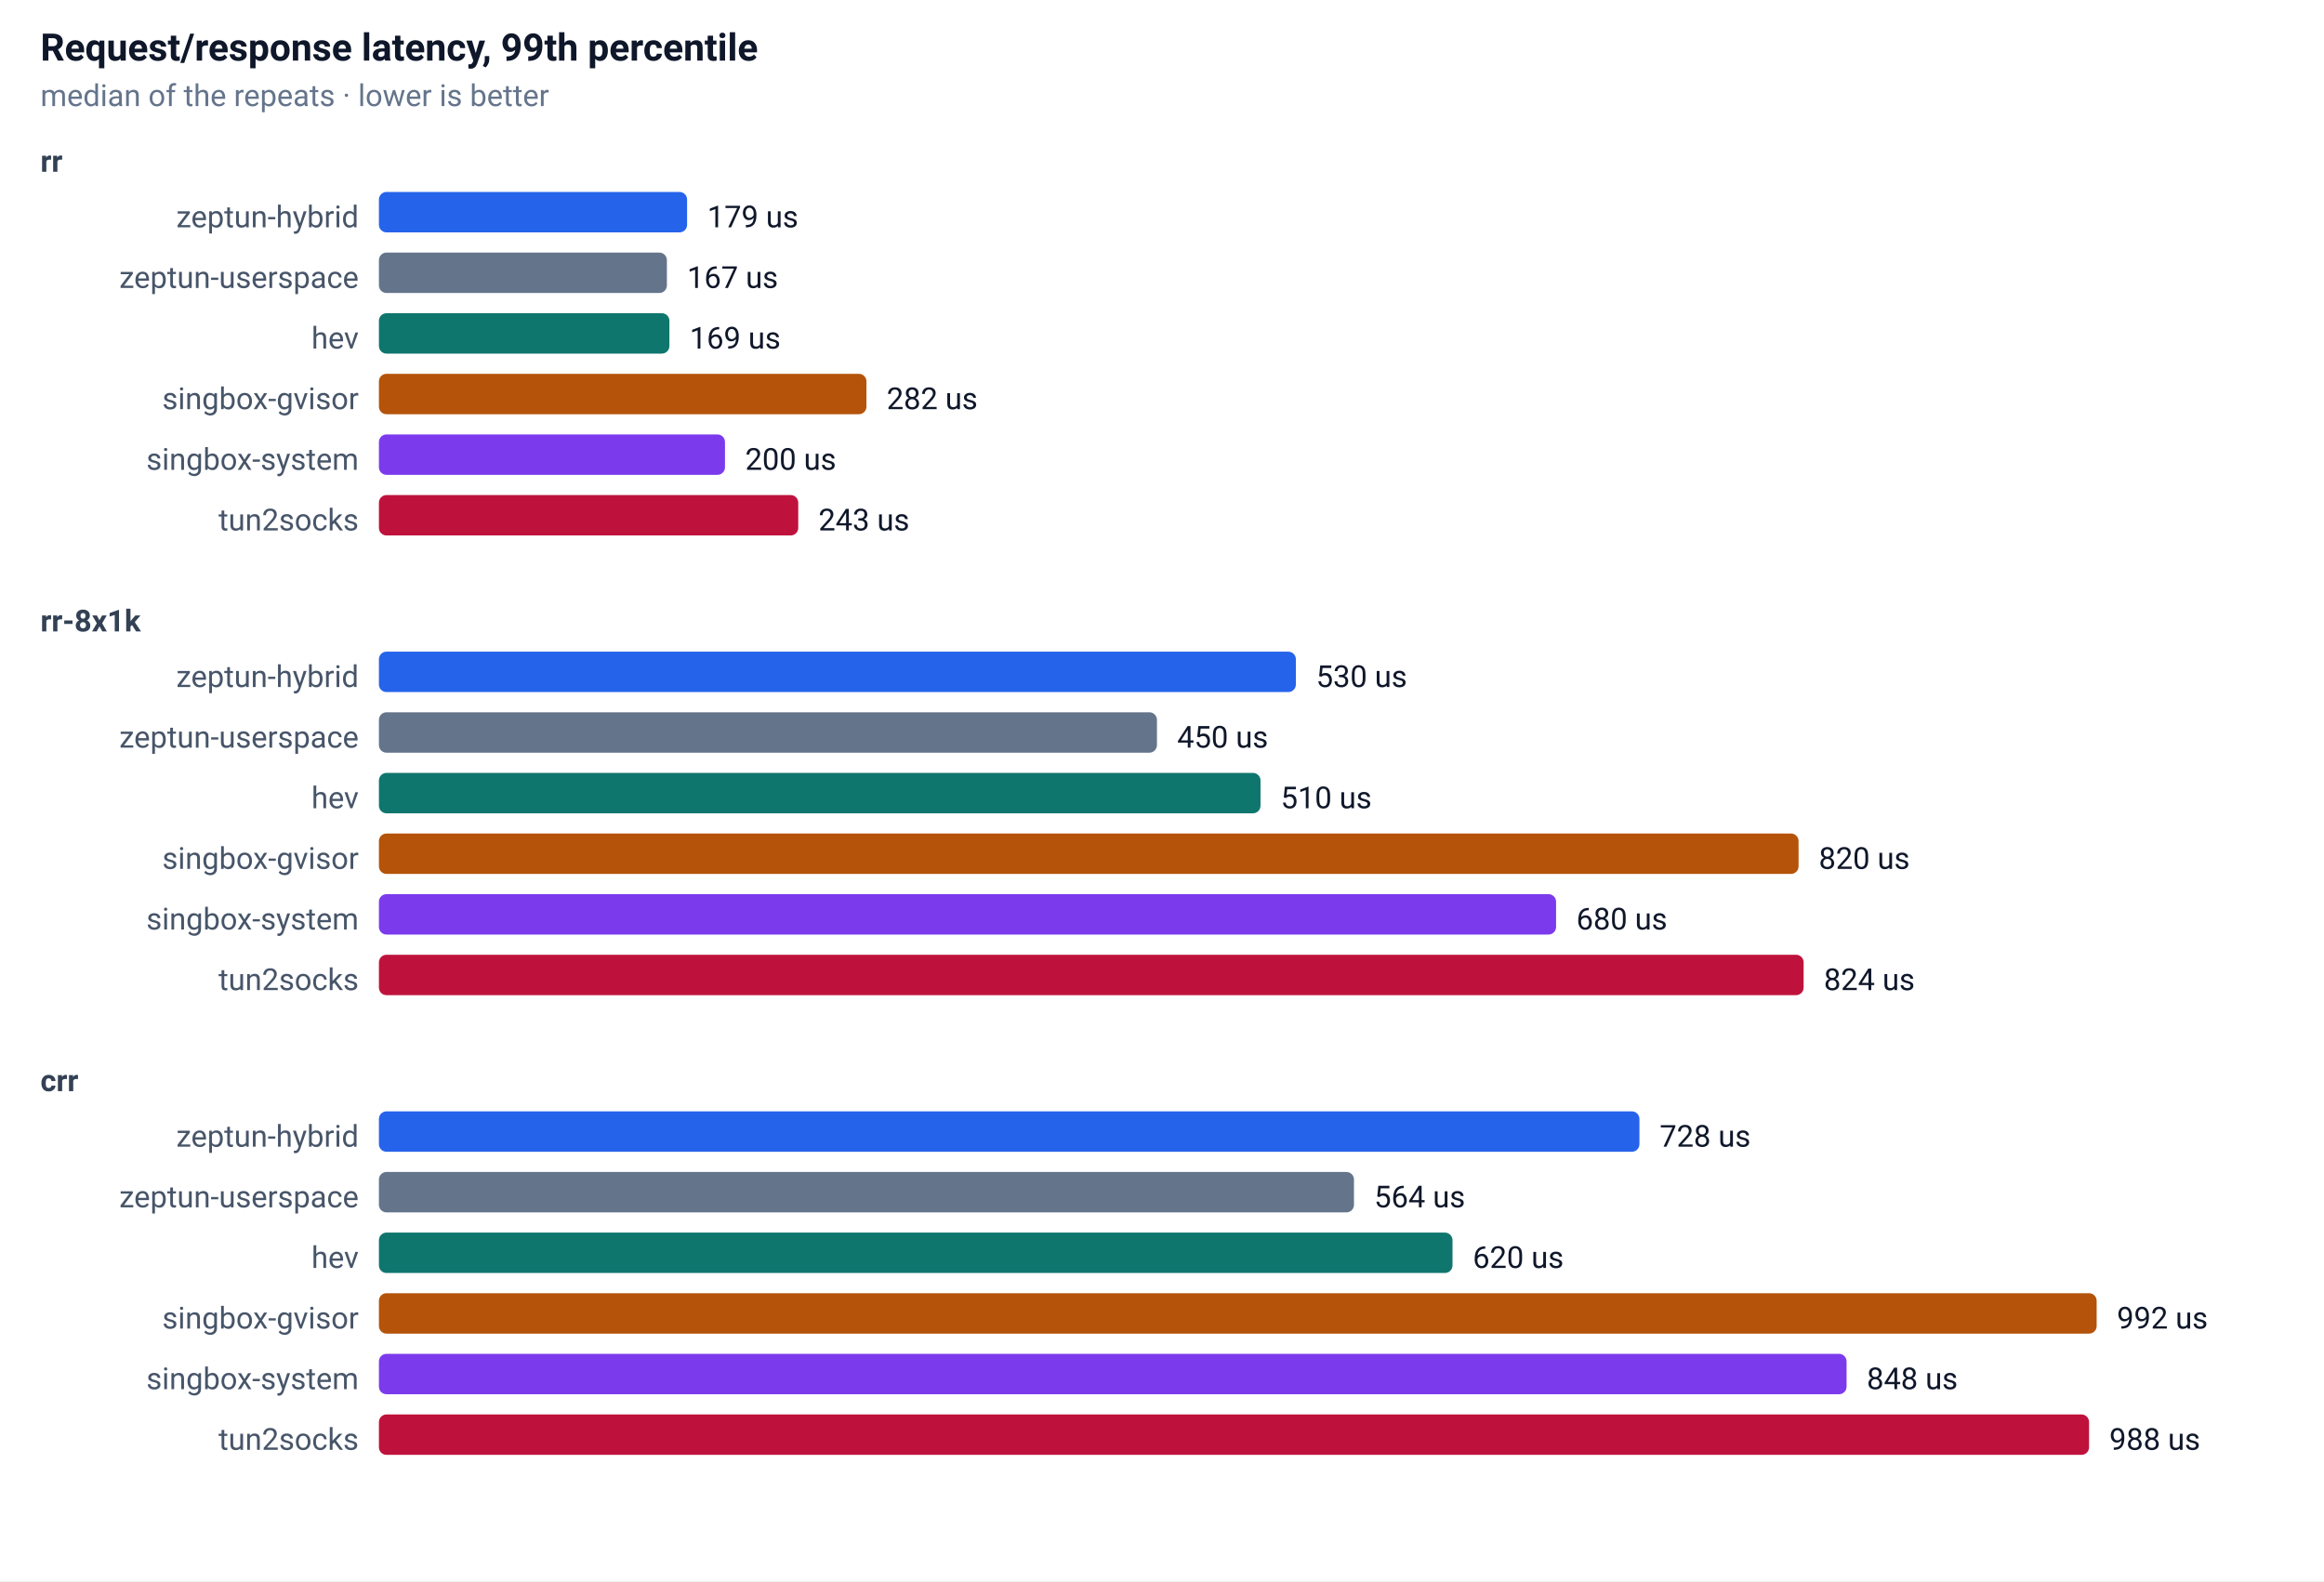
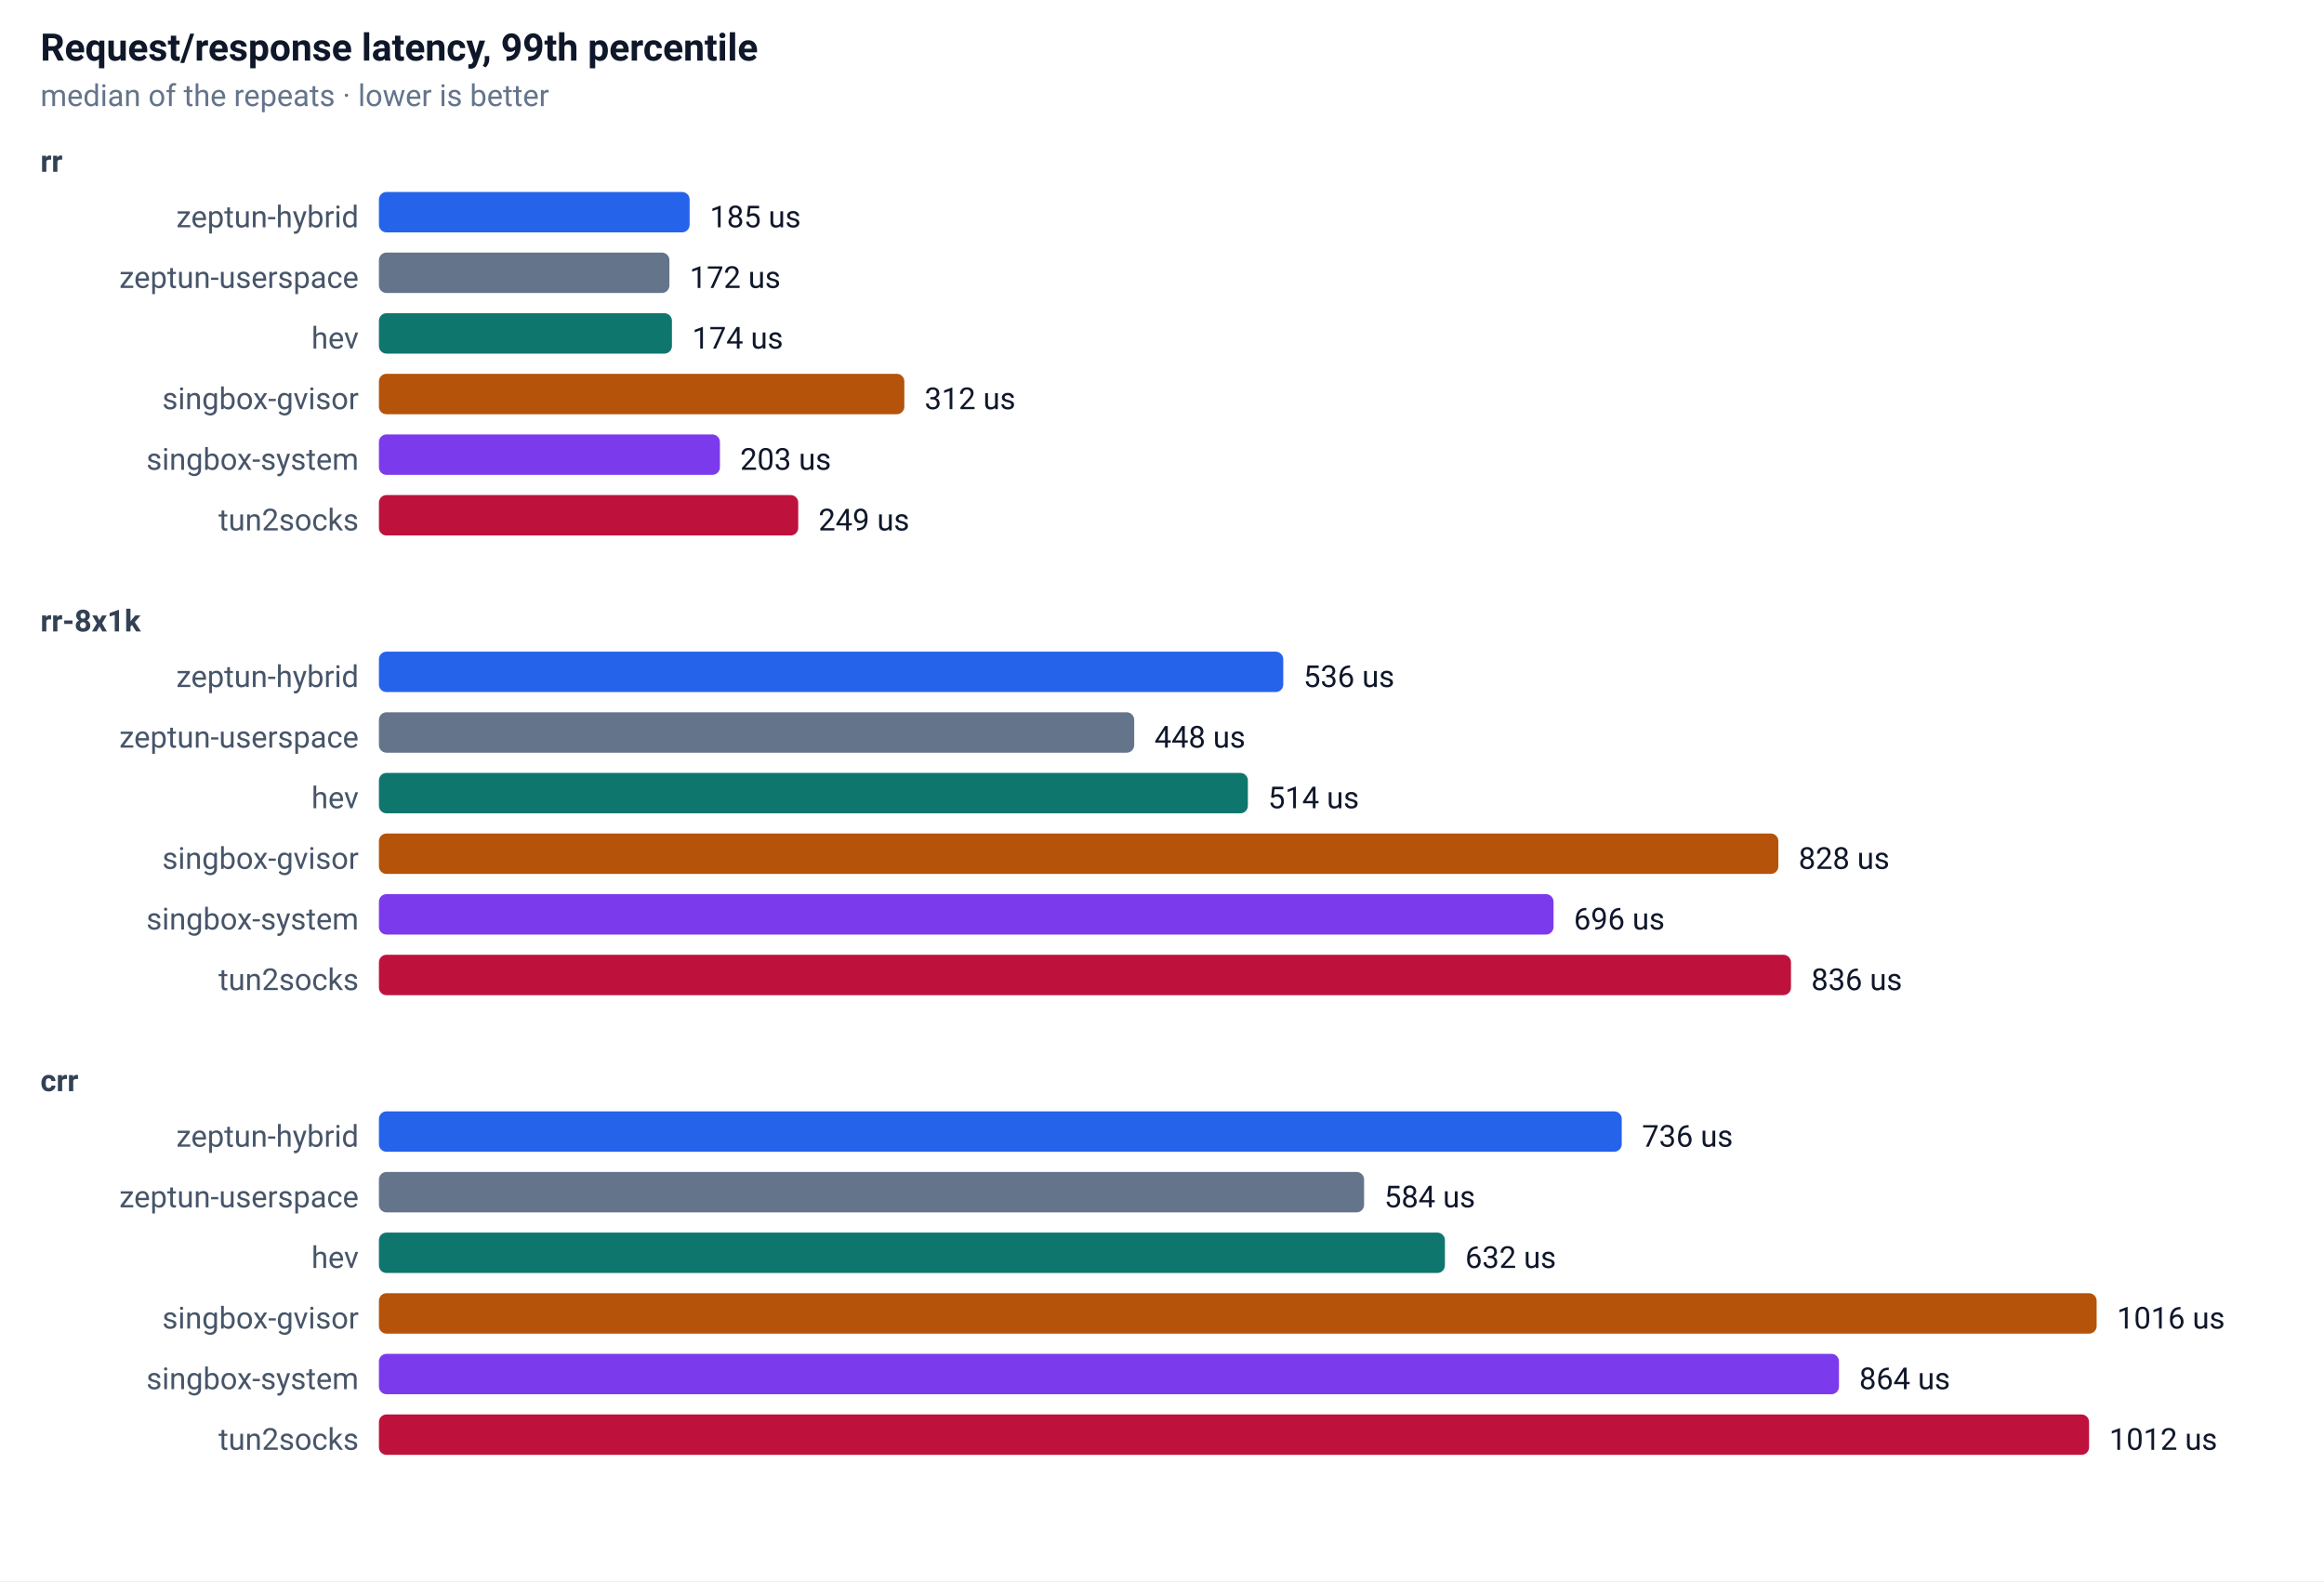
<svg xmlns="http://www.w3.org/2000/svg" width="920" height="626" font-family="-apple-system,Segoe UI,Roboto,sans-serif" font-size="13">
  <rect width="100%" height="100%" fill="#ffffff" />
  <text x="16" y="24" font-size="15" font-weight="600" fill="#0f172a">Request/response latency, 99th percentile</text>
  <text x="16" y="42" font-size="12" fill="#64748b">median of the repeats · lower is better</text>
  <text x="16" y="68" font-size="12" font-weight="600" fill="#334155">rr</text>
  <text x="142" y="90" text-anchor="end" font-size="12" fill="#475569">zeptun-hybrid</text>
-   <rect x="150" y="76" width="122" height="16" rx="3" fill="#2563eb" />
-   <text x="280" y="90" font-size="12" fill="#0f172a">179 us</text>
+   <rect x="150" y="76" width="123" height="16" rx="3" fill="#2563eb" />
+   <text x="281" y="90" font-size="12" fill="#0f172a">185 us</text>
  <text x="142" y="114" text-anchor="end" font-size="12" fill="#475569">zeptun-userspace</text>
-   <rect x="150" y="100" width="114" height="16" rx="3" fill="#64748b" />
-   <text x="272" y="114" font-size="12" fill="#0f172a">167 us</text>
+   <rect x="150" y="100" width="115" height="16" rx="3" fill="#64748b" />
+   <text x="273" y="114" font-size="12" fill="#0f172a">172 us</text>
  <text x="142" y="138" text-anchor="end" font-size="12" fill="#475569">hev</text>
-   <rect x="150" y="124" width="115" height="16" rx="3" fill="#0f766e" />
-   <text x="273" y="138" font-size="12" fill="#0f172a">169 us</text>
+   <rect x="150" y="124" width="116" height="16" rx="3" fill="#0f766e" />
+   <text x="274" y="138" font-size="12" fill="#0f172a">174 us</text>
  <text x="142" y="162" text-anchor="end" font-size="12" fill="#475569">singbox-gvisor</text>
-   <rect x="150" y="148" width="193" height="16" rx="3" fill="#b45309" />
-   <text x="351" y="162" font-size="12" fill="#0f172a">282 us</text>
+   <rect x="150" y="148" width="208" height="16" rx="3" fill="#b45309" />
+   <text x="366" y="162" font-size="12" fill="#0f172a">312 us</text>
  <text x="142" y="186" text-anchor="end" font-size="12" fill="#475569">singbox-system</text>
-   <rect x="150" y="172" width="137" height="16" rx="3" fill="#7c3aed" />
-   <text x="295" y="186" font-size="12" fill="#0f172a">200 us</text>
+   <rect x="150" y="172" width="135" height="16" rx="3" fill="#7c3aed" />
+   <text x="293" y="186" font-size="12" fill="#0f172a">203 us</text>
  <text x="142" y="210" text-anchor="end" font-size="12" fill="#475569">tun2socks</text>
  <rect x="150" y="196" width="166" height="16" rx="3" fill="#be123c" />
-   <text x="324" y="210" font-size="12" fill="#0f172a">243 us</text>
+   <text x="324" y="210" font-size="12" fill="#0f172a">249 us</text>
  <text x="16" y="250" font-size="12" font-weight="600" fill="#334155">rr-8x1k</text>
  <text x="142" y="272" text-anchor="end" font-size="12" fill="#475569">zeptun-hybrid</text>
-   <rect x="150" y="258" width="363" height="16" rx="3" fill="#2563eb" />
-   <text x="521" y="272" font-size="12" fill="#0f172a">530 us</text>
+   <rect x="150" y="258" width="358" height="16" rx="3" fill="#2563eb" />
+   <text x="516" y="272" font-size="12" fill="#0f172a">536 us</text>
  <text x="142" y="296" text-anchor="end" font-size="12" fill="#475569">zeptun-userspace</text>
-   <rect x="150" y="282" width="308" height="16" rx="3" fill="#64748b" />
-   <text x="466" y="296" font-size="12" fill="#0f172a">450 us</text>
+   <rect x="150" y="282" width="299" height="16" rx="3" fill="#64748b" />
+   <text x="457" y="296" font-size="12" fill="#0f172a">448 us</text>
  <text x="142" y="320" text-anchor="end" font-size="12" fill="#475569">hev</text>
-   <rect x="150" y="306" width="349" height="16" rx="3" fill="#0f766e" />
-   <text x="507" y="320" font-size="12" fill="#0f172a">510 us</text>
+   <rect x="150" y="306" width="344" height="16" rx="3" fill="#0f766e" />
+   <text x="502" y="320" font-size="12" fill="#0f172a">514 us</text>
  <text x="142" y="344" text-anchor="end" font-size="12" fill="#475569">singbox-gvisor</text>
-   <rect x="150" y="330" width="562" height="16" rx="3" fill="#b45309" />
-   <text x="720" y="344" font-size="12" fill="#0f172a">820 us</text>
+   <rect x="150" y="330" width="554" height="16" rx="3" fill="#b45309" />
+   <text x="712" y="344" font-size="12" fill="#0f172a">828 us</text>
  <text x="142" y="368" text-anchor="end" font-size="12" fill="#475569">singbox-system</text>
-   <rect x="150" y="354" width="466" height="16" rx="3" fill="#7c3aed" />
-   <text x="624" y="368" font-size="12" fill="#0f172a">680 us</text>
+   <rect x="150" y="354" width="465" height="16" rx="3" fill="#7c3aed" />
+   <text x="623" y="368" font-size="12" fill="#0f172a">696 us</text>
  <text x="142" y="392" text-anchor="end" font-size="12" fill="#475569">tun2socks</text>
-   <rect x="150" y="378" width="564" height="16" rx="3" fill="#be123c" />
-   <text x="722" y="392" font-size="12" fill="#0f172a">824 us</text>
+   <rect x="150" y="378" width="559" height="16" rx="3" fill="#be123c" />
+   <text x="717" y="392" font-size="12" fill="#0f172a">836 us</text>
  <text x="16" y="432" font-size="12" font-weight="600" fill="#334155">crr</text>
  <text x="142" y="454" text-anchor="end" font-size="12" fill="#475569">zeptun-hybrid</text>
-   <rect x="150" y="440" width="499" height="16" rx="3" fill="#2563eb" />
-   <text x="657" y="454" font-size="12" fill="#0f172a">728 us</text>
+   <rect x="150" y="440" width="492" height="16" rx="3" fill="#2563eb" />
+   <text x="650" y="454" font-size="12" fill="#0f172a">736 us</text>
  <text x="142" y="478" text-anchor="end" font-size="12" fill="#475569">zeptun-userspace</text>
-   <rect x="150" y="464" width="386" height="16" rx="3" fill="#64748b" />
-   <text x="544" y="478" font-size="12" fill="#0f172a">564 us</text>
+   <rect x="150" y="464" width="390" height="16" rx="3" fill="#64748b" />
+   <text x="548" y="478" font-size="12" fill="#0f172a">584 us</text>
  <text x="142" y="502" text-anchor="end" font-size="12" fill="#475569">hev</text>
-   <rect x="150" y="488" width="425" height="16" rx="3" fill="#0f766e" />
-   <text x="583" y="502" font-size="12" fill="#0f172a">620 us</text>
+   <rect x="150" y="488" width="422" height="16" rx="3" fill="#0f766e" />
+   <text x="580" y="502" font-size="12" fill="#0f172a">632 us</text>
  <text x="142" y="526" text-anchor="end" font-size="12" fill="#475569">singbox-gvisor</text>
  <rect x="150" y="512" width="680" height="16" rx="3" fill="#b45309" />
-   <text x="838" y="526" font-size="12" fill="#0f172a">992 us</text>
+   <text x="838" y="526" font-size="12" fill="#0f172a">1016 us</text>
  <text x="142" y="550" text-anchor="end" font-size="12" fill="#475569">singbox-system</text>
-   <rect x="150" y="536" width="581" height="16" rx="3" fill="#7c3aed" />
-   <text x="739" y="550" font-size="12" fill="#0f172a">848 us</text>
+   <rect x="150" y="536" width="578" height="16" rx="3" fill="#7c3aed" />
+   <text x="736" y="550" font-size="12" fill="#0f172a">864 us</text>
  <text x="142" y="574" text-anchor="end" font-size="12" fill="#475569">tun2socks</text>
  <rect x="150" y="560" width="677" height="16" rx="3" fill="#be123c" />
-   <text x="835" y="574" font-size="12" fill="#0f172a">988 us</text>
+   <text x="835" y="574" font-size="12" fill="#0f172a">1012 us</text>
</svg>
